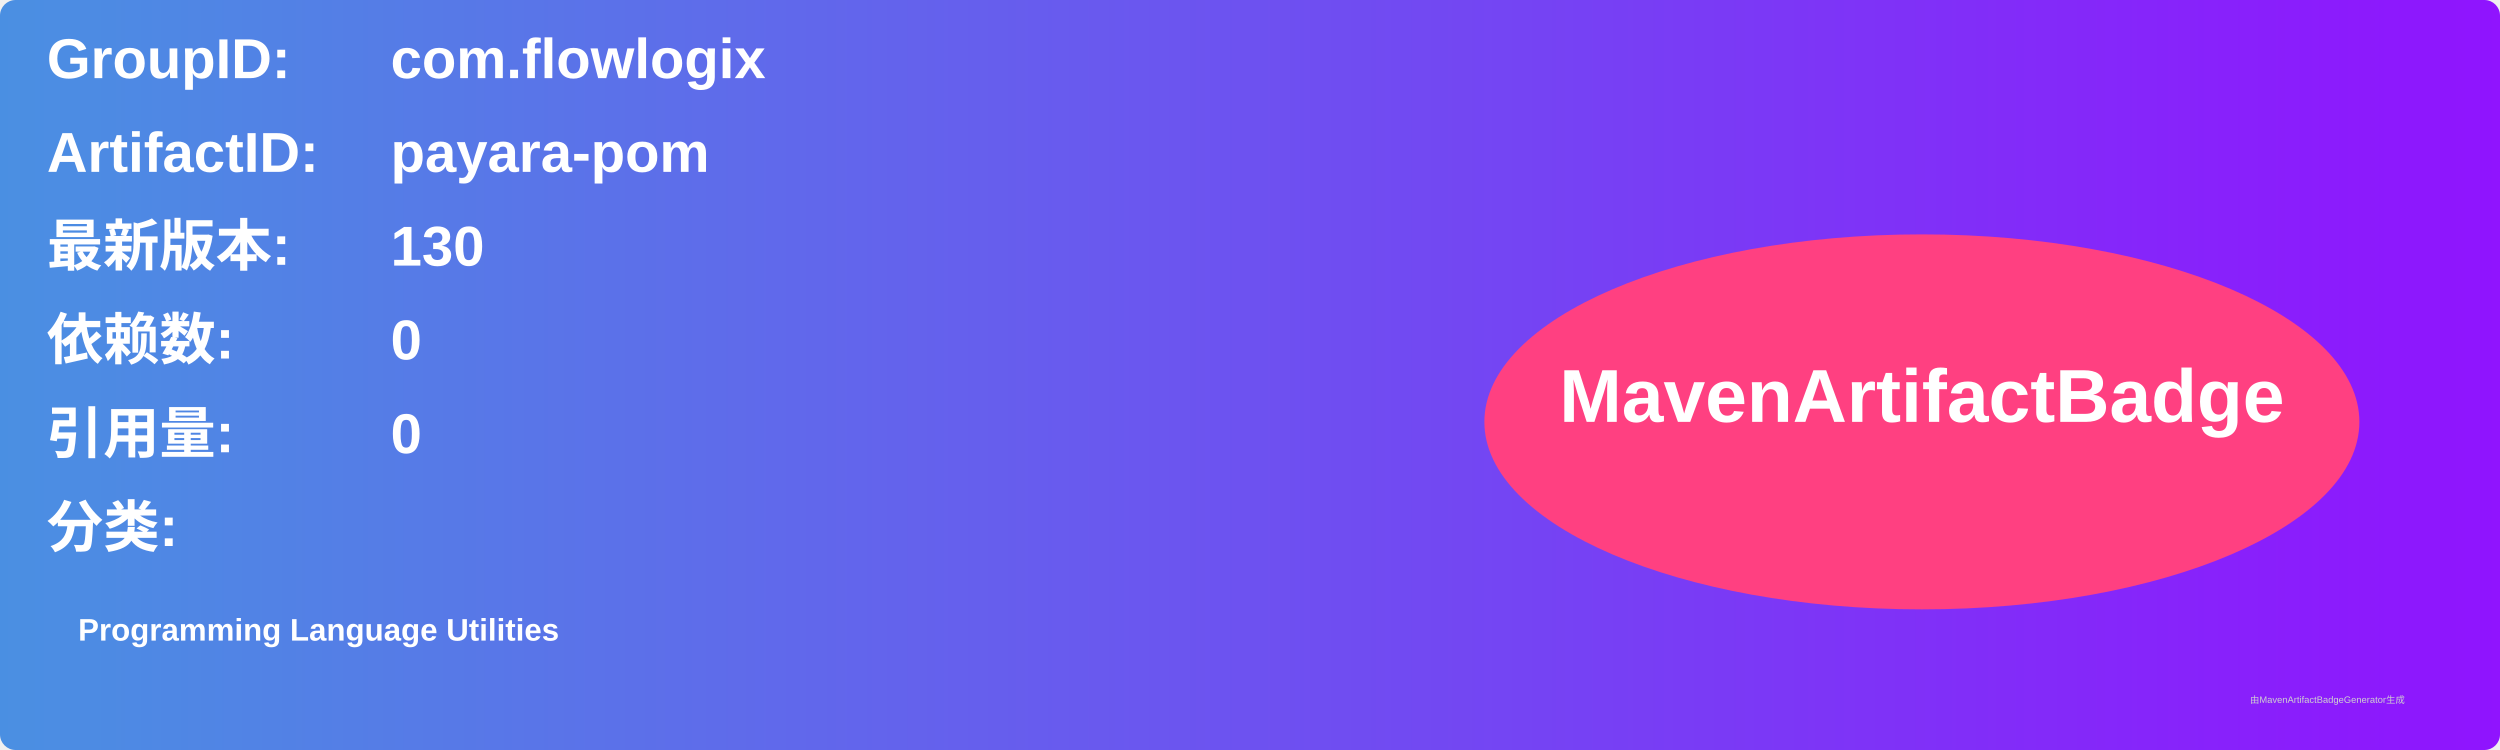
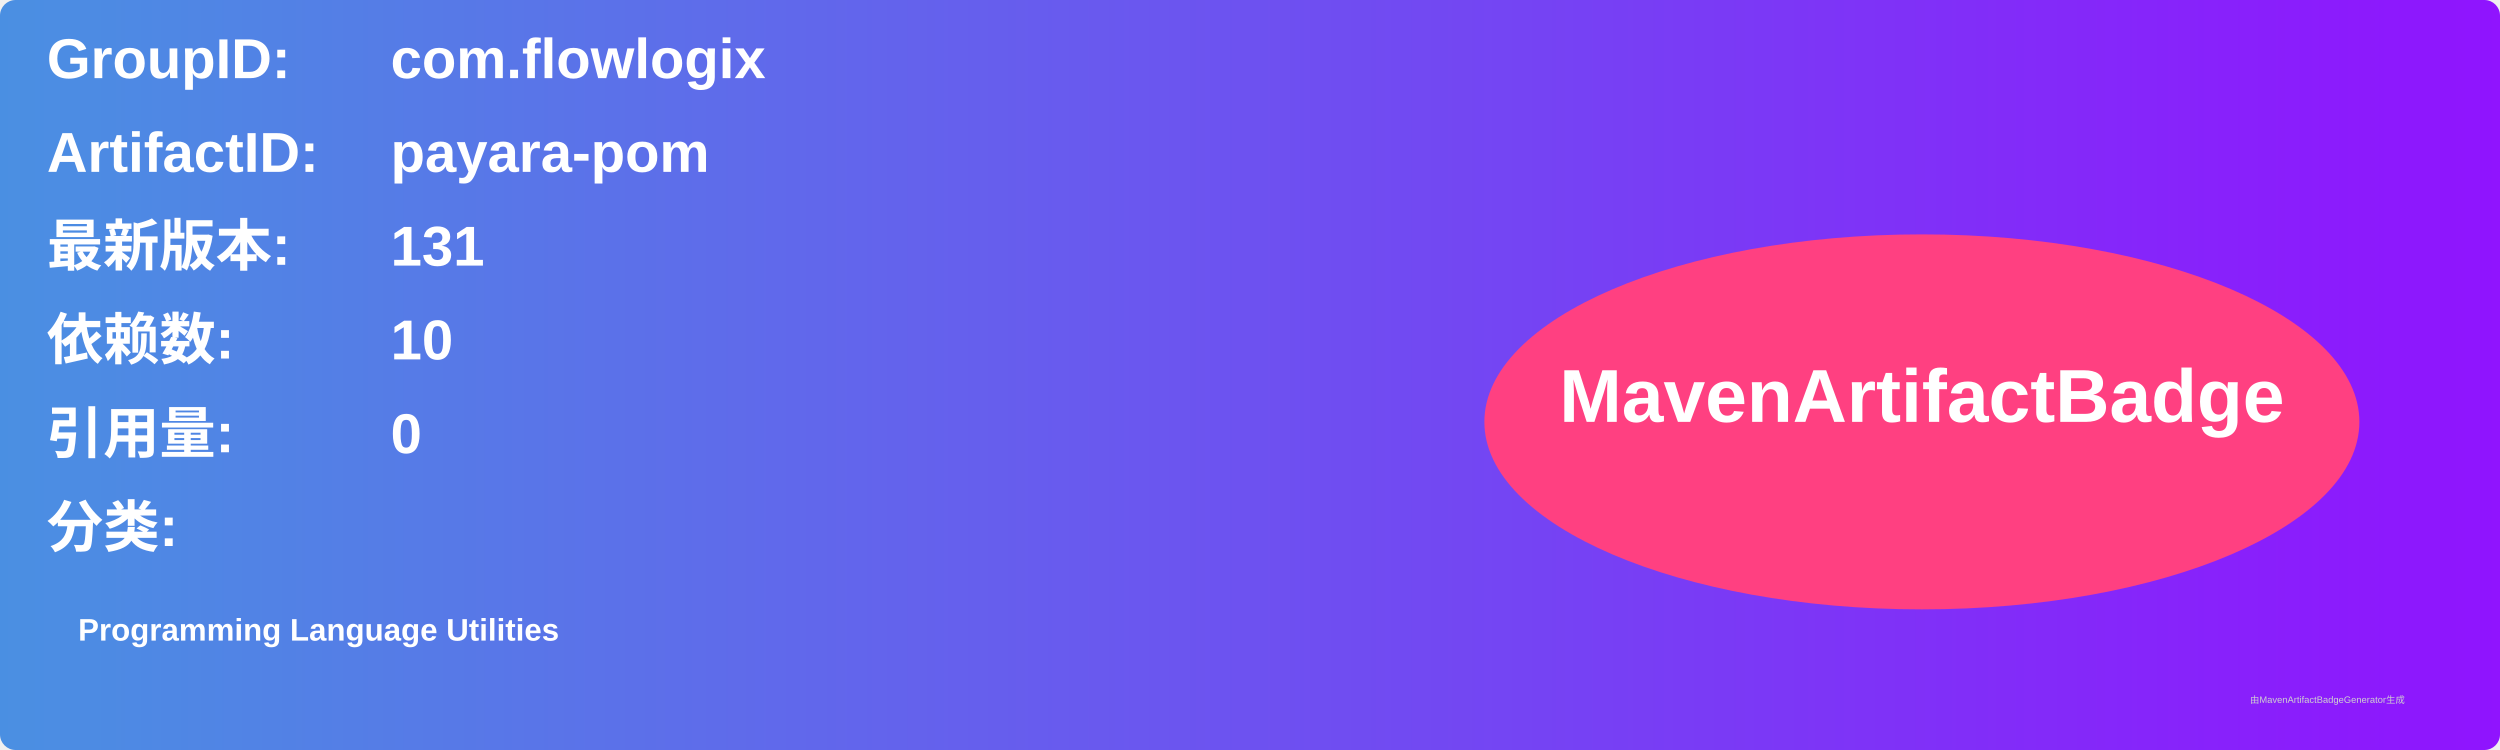
<svg xmlns="http://www.w3.org/2000/svg" width="800" height="240" viewBox="0 0 800 240">
  <linearGradient id="grad" x1="0%" y1="0%" x2="100%" y2="0%">
    <stop offset="0%" stop-color="#4a90e2" />
    <stop offset="100%" stop-color="#9013fe" />
  </linearGradient>
  <rect width="100%" height="100%" rx="5" ry="5" fill="url(#grad)" />
  <g transform="translate(15, 15)">
    <text x="0" y="10" font-family="Arial" font-size="18" fill="white" font-weight="bold" width="260">GroupID:</text>
    <text x="110" y="10" font-family="Arial" font-size="18" fill="white" font-weight="bold" width="460">com.flowlogix</text>
    <text x="0" y="40" font-family="Arial" font-size="18" fill="white" font-weight="bold" width="260">ArtifactID:</text>
    <text x="110" y="40" font-family="Arial" font-size="18" fill="white" font-weight="bold" width="460">payara-pom</text>
    <text x="0" y="70" font-family="Arial" font-size="18" fill="white" font-weight="bold">最新版本:</text>
    <text x="110" y="70" font-family="Arial" font-size="18" fill="white" font-weight="bold">
-       <tspan font-weight="bold">130</tspan>
+       <tspan font-weight="bold">131</tspan>
    </text>
    <text x="0" y="100" font-family="Arial" font-size="18" fill="white" font-weight="bold">依赖数: </text>
    <text x="110" y="100" font-family="Arial" font-size="18" fill="white">
-       <tspan font-weight="bold">0</tspan>
+       <tspan font-weight="bold">10</tspan>
    </text>
    <text x="0" y="130" font-family="Arial" font-size="18" fill="white" font-weight="bold">引用量: </text>
    <text x="110" y="130" font-family="Arial" font-size="18" fill="white">
      <tspan font-weight="bold">0</tspan>
    </text>
    <text x="0" y="160" font-family="Arial" font-size="18" fill="white" font-weight="bold">分类:</text>
    <text x="10" y="190" font-family="Arial" font-size="10" fill="white">
      <tspan font-weight="bold">Programming Language Utilities</tspan>
    </text>
    <ellipse cx="600" cy="120" rx="140" ry="60" fill="#ff4081" />
    <text x="600" y="120" text-anchor="middle" font-family="Arial" font-size="24" fill="white" font-weight="bold">MavenArtifactBadge</text>
  </g>
  <text x="720" y="225" font-family="Arial" font-size="3" fill="#d0d0d0">由MavenArtifactBadgeGenerator生成</text>
</svg>
